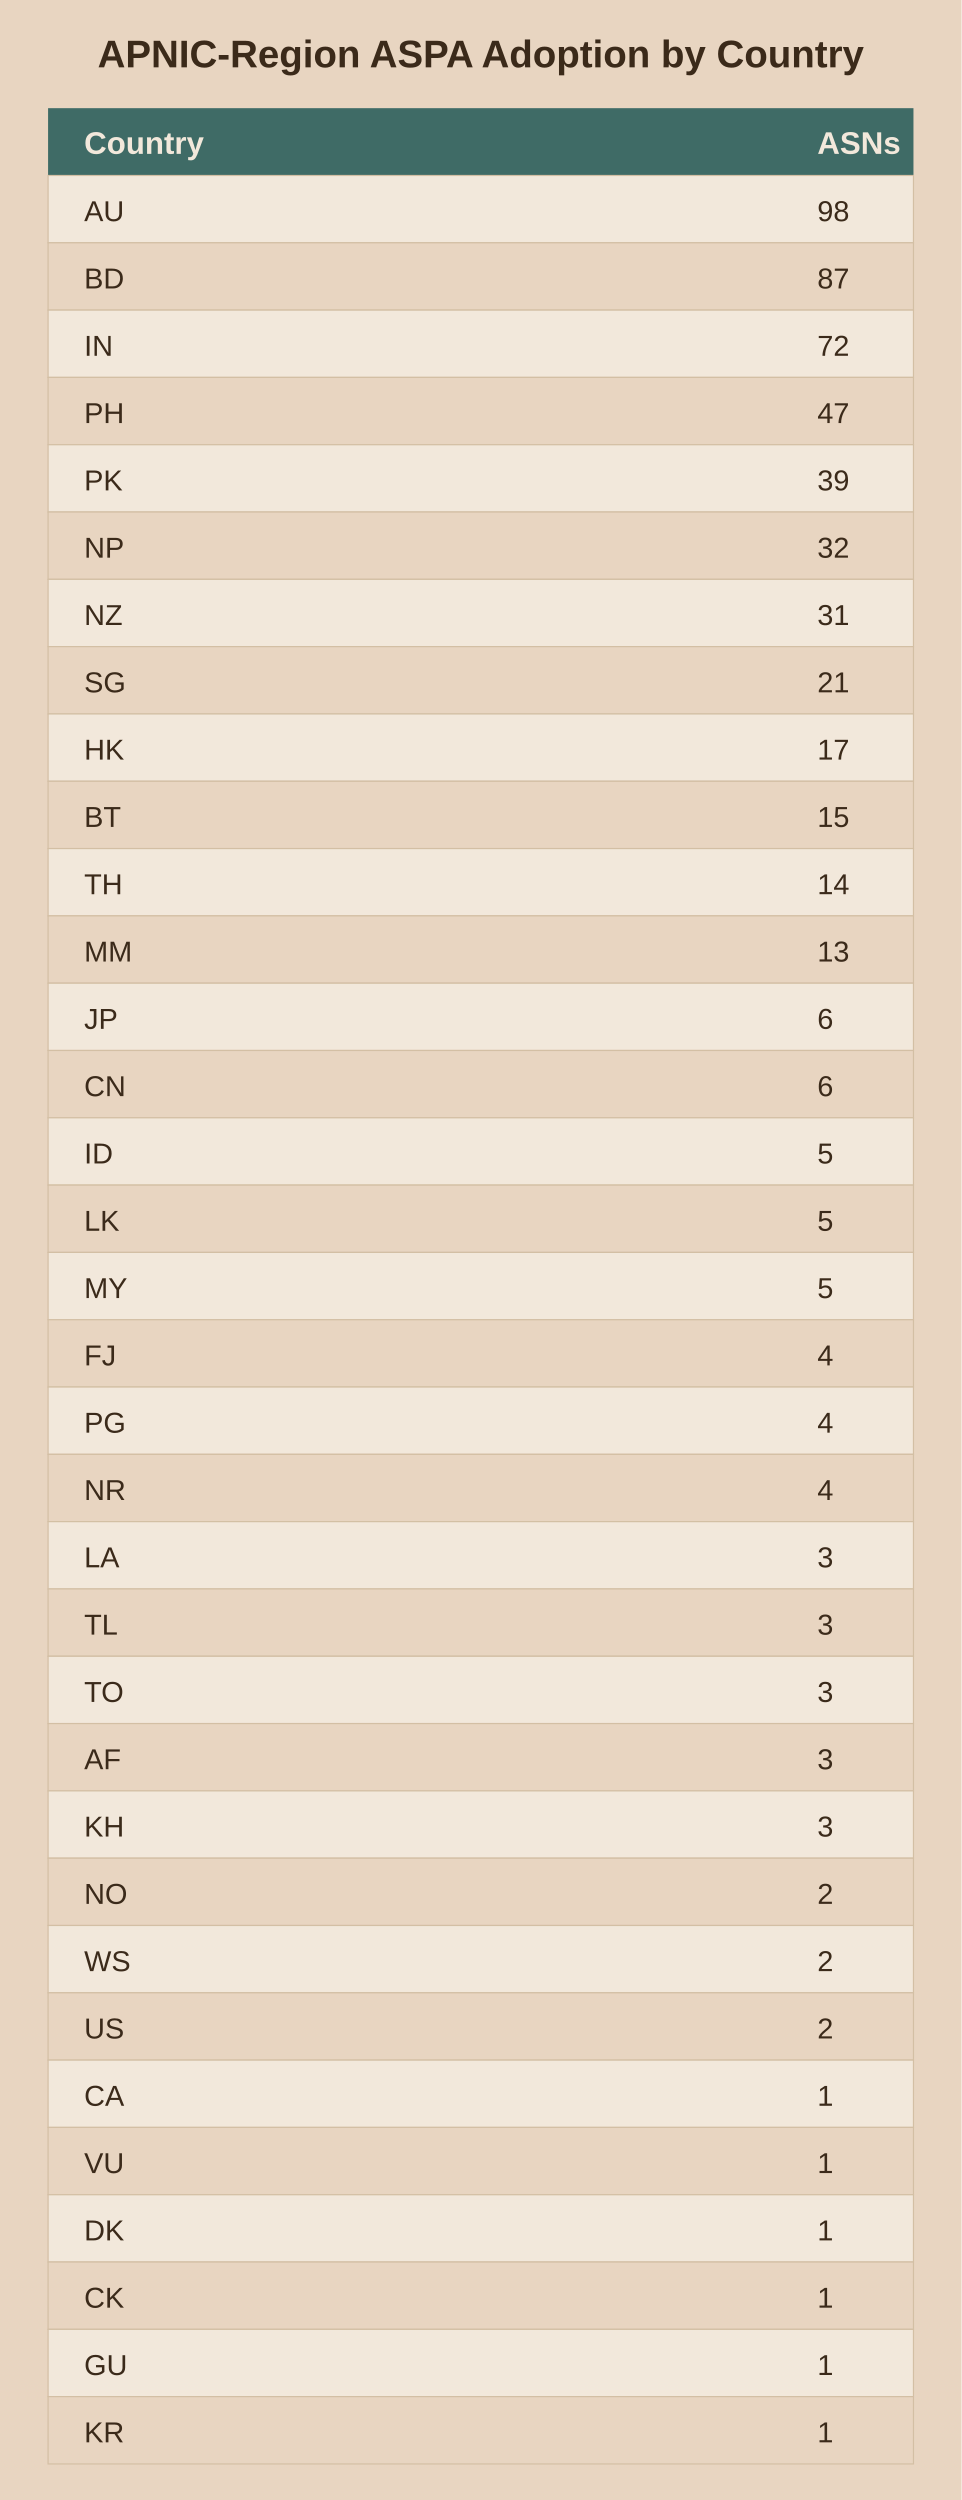
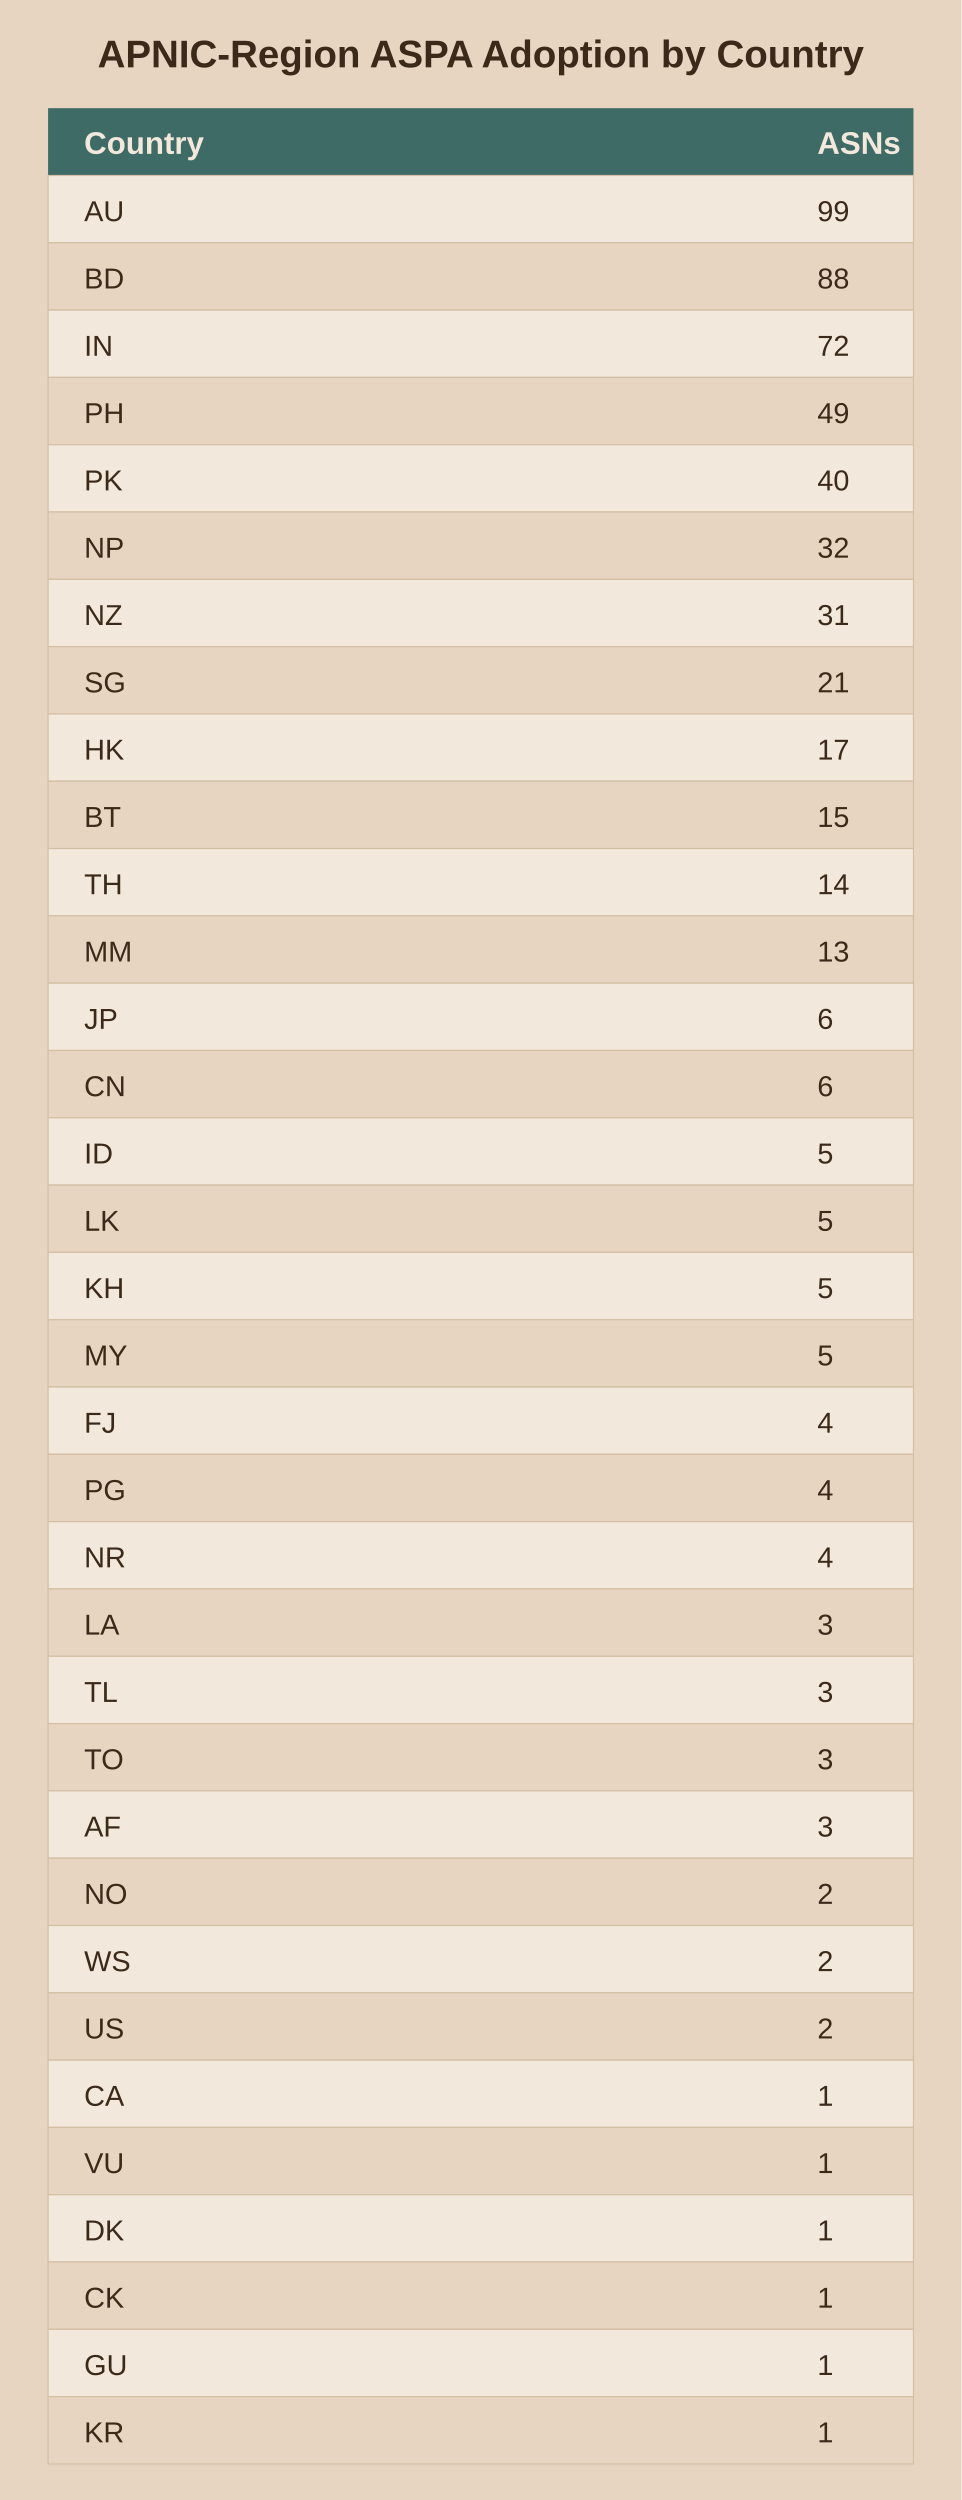
<svg xmlns="http://www.w3.org/2000/svg" viewBox="0 0 400 1040">
  <rect width="400" height="1040" fill="#e8d5c1" />
  <text x="200.0" y="28" text-anchor="middle" font-family="Arial" font-size="16" font-weight="bold" fill="#3b2a1a">APNIC-Region ASPA Adoption by Country</text>
  <rect x="20" y="45" width="360" height="28" fill="#3f6b66" />
  <text x="35" y="64" font-family="Arial" font-size="13" font-weight="bold" fill="#f2e8db">Country</text>
  <text x="340" y="64" font-family="Arial" font-size="13" font-weight="bold" fill="#f2e8db">ASNs</text>
  <rect x="20" y="73" width="360" height="28" fill="#f2e8db" stroke="#d3bfa4" stroke-width="0.5" />
  <text x="35" y="92" font-family="Arial" font-size="12" fill="#3b2a1a">AU</text>
-   <text x="340" y="92" font-family="Arial" font-size="12" fill="#3b2a1a">98</text>
+   <text x="340" y="92" font-family="Arial" font-size="12" fill="#3b2a1a">99</text>
  <rect x="20" y="101" width="360" height="28" fill="#e8d5c1" stroke="#d3bfa4" stroke-width="0.5" />
  <text x="35" y="120" font-family="Arial" font-size="12" fill="#3b2a1a">BD</text>
-   <text x="340" y="120" font-family="Arial" font-size="12" fill="#3b2a1a">87</text>
+   <text x="340" y="120" font-family="Arial" font-size="12" fill="#3b2a1a">88</text>
  <rect x="20" y="129" width="360" height="28" fill="#f2e8db" stroke="#d3bfa4" stroke-width="0.5" />
  <text x="35" y="148" font-family="Arial" font-size="12" fill="#3b2a1a">IN</text>
  <text x="340" y="148" font-family="Arial" font-size="12" fill="#3b2a1a">72</text>
  <rect x="20" y="157" width="360" height="28" fill="#e8d5c1" stroke="#d3bfa4" stroke-width="0.5" />
  <text x="35" y="176" font-family="Arial" font-size="12" fill="#3b2a1a">PH</text>
-   <text x="340" y="176" font-family="Arial" font-size="12" fill="#3b2a1a">47</text>
+   <text x="340" y="176" font-family="Arial" font-size="12" fill="#3b2a1a">49</text>
  <rect x="20" y="185" width="360" height="28" fill="#f2e8db" stroke="#d3bfa4" stroke-width="0.5" />
  <text x="35" y="204" font-family="Arial" font-size="12" fill="#3b2a1a">PK</text>
-   <text x="340" y="204" font-family="Arial" font-size="12" fill="#3b2a1a">39</text>
+   <text x="340" y="204" font-family="Arial" font-size="12" fill="#3b2a1a">40</text>
  <rect x="20" y="213" width="360" height="28" fill="#e8d5c1" stroke="#d3bfa4" stroke-width="0.5" />
  <text x="35" y="232" font-family="Arial" font-size="12" fill="#3b2a1a">NP</text>
  <text x="340" y="232" font-family="Arial" font-size="12" fill="#3b2a1a">32</text>
  <rect x="20" y="241" width="360" height="28" fill="#f2e8db" stroke="#d3bfa4" stroke-width="0.5" />
  <text x="35" y="260" font-family="Arial" font-size="12" fill="#3b2a1a">NZ</text>
  <text x="340" y="260" font-family="Arial" font-size="12" fill="#3b2a1a">31</text>
  <rect x="20" y="269" width="360" height="28" fill="#e8d5c1" stroke="#d3bfa4" stroke-width="0.5" />
  <text x="35" y="288" font-family="Arial" font-size="12" fill="#3b2a1a">SG</text>
  <text x="340" y="288" font-family="Arial" font-size="12" fill="#3b2a1a">21</text>
  <rect x="20" y="297" width="360" height="28" fill="#f2e8db" stroke="#d3bfa4" stroke-width="0.5" />
  <text x="35" y="316" font-family="Arial" font-size="12" fill="#3b2a1a">HK</text>
  <text x="340" y="316" font-family="Arial" font-size="12" fill="#3b2a1a">17</text>
  <rect x="20" y="325" width="360" height="28" fill="#e8d5c1" stroke="#d3bfa4" stroke-width="0.5" />
  <text x="35" y="344" font-family="Arial" font-size="12" fill="#3b2a1a">BT</text>
  <text x="340" y="344" font-family="Arial" font-size="12" fill="#3b2a1a">15</text>
  <rect x="20" y="353" width="360" height="28" fill="#f2e8db" stroke="#d3bfa4" stroke-width="0.5" />
  <text x="35" y="372" font-family="Arial" font-size="12" fill="#3b2a1a">TH</text>
  <text x="340" y="372" font-family="Arial" font-size="12" fill="#3b2a1a">14</text>
  <rect x="20" y="381" width="360" height="28" fill="#e8d5c1" stroke="#d3bfa4" stroke-width="0.5" />
  <text x="35" y="400" font-family="Arial" font-size="12" fill="#3b2a1a">MM</text>
  <text x="340" y="400" font-family="Arial" font-size="12" fill="#3b2a1a">13</text>
  <rect x="20" y="409" width="360" height="28" fill="#f2e8db" stroke="#d3bfa4" stroke-width="0.5" />
  <text x="35" y="428" font-family="Arial" font-size="12" fill="#3b2a1a">JP</text>
  <text x="340" y="428" font-family="Arial" font-size="12" fill="#3b2a1a">6</text>
  <rect x="20" y="437" width="360" height="28" fill="#e8d5c1" stroke="#d3bfa4" stroke-width="0.5" />
  <text x="35" y="456" font-family="Arial" font-size="12" fill="#3b2a1a">CN</text>
  <text x="340" y="456" font-family="Arial" font-size="12" fill="#3b2a1a">6</text>
  <rect x="20" y="465" width="360" height="28" fill="#f2e8db" stroke="#d3bfa4" stroke-width="0.5" />
  <text x="35" y="484" font-family="Arial" font-size="12" fill="#3b2a1a">ID</text>
  <text x="340" y="484" font-family="Arial" font-size="12" fill="#3b2a1a">5</text>
  <rect x="20" y="493" width="360" height="28" fill="#e8d5c1" stroke="#d3bfa4" stroke-width="0.5" />
  <text x="35" y="512" font-family="Arial" font-size="12" fill="#3b2a1a">LK</text>
  <text x="340" y="512" font-family="Arial" font-size="12" fill="#3b2a1a">5</text>
  <rect x="20" y="521" width="360" height="28" fill="#f2e8db" stroke="#d3bfa4" stroke-width="0.5" />
-   <text x="35" y="540" font-family="Arial" font-size="12" fill="#3b2a1a">MY</text>
+   <text x="35" y="540" font-family="Arial" font-size="12" fill="#3b2a1a">KH</text>
  <text x="340" y="540" font-family="Arial" font-size="12" fill="#3b2a1a">5</text>
  <rect x="20" y="549" width="360" height="28" fill="#e8d5c1" stroke="#d3bfa4" stroke-width="0.5" />
-   <text x="35" y="568" font-family="Arial" font-size="12" fill="#3b2a1a">FJ</text>
-   <text x="340" y="568" font-family="Arial" font-size="12" fill="#3b2a1a">4</text>
+   <text x="35" y="568" font-family="Arial" font-size="12" fill="#3b2a1a">MY</text>
+   <text x="340" y="568" font-family="Arial" font-size="12" fill="#3b2a1a">5</text>
  <rect x="20" y="577" width="360" height="28" fill="#f2e8db" stroke="#d3bfa4" stroke-width="0.5" />
-   <text x="35" y="596" font-family="Arial" font-size="12" fill="#3b2a1a">PG</text>
+   <text x="35" y="596" font-family="Arial" font-size="12" fill="#3b2a1a">FJ</text>
  <text x="340" y="596" font-family="Arial" font-size="12" fill="#3b2a1a">4</text>
  <rect x="20" y="605" width="360" height="28" fill="#e8d5c1" stroke="#d3bfa4" stroke-width="0.5" />
-   <text x="35" y="624" font-family="Arial" font-size="12" fill="#3b2a1a">NR</text>
+   <text x="35" y="624" font-family="Arial" font-size="12" fill="#3b2a1a">PG</text>
  <text x="340" y="624" font-family="Arial" font-size="12" fill="#3b2a1a">4</text>
  <rect x="20" y="633" width="360" height="28" fill="#f2e8db" stroke="#d3bfa4" stroke-width="0.5" />
-   <text x="35" y="652" font-family="Arial" font-size="12" fill="#3b2a1a">LA</text>
-   <text x="340" y="652" font-family="Arial" font-size="12" fill="#3b2a1a">3</text>
+   <text x="35" y="652" font-family="Arial" font-size="12" fill="#3b2a1a">NR</text>
+   <text x="340" y="652" font-family="Arial" font-size="12" fill="#3b2a1a">4</text>
  <rect x="20" y="661" width="360" height="28" fill="#e8d5c1" stroke="#d3bfa4" stroke-width="0.5" />
-   <text x="35" y="680" font-family="Arial" font-size="12" fill="#3b2a1a">TL</text>
+   <text x="35" y="680" font-family="Arial" font-size="12" fill="#3b2a1a">LA</text>
  <text x="340" y="680" font-family="Arial" font-size="12" fill="#3b2a1a">3</text>
  <rect x="20" y="689" width="360" height="28" fill="#f2e8db" stroke="#d3bfa4" stroke-width="0.5" />
-   <text x="35" y="708" font-family="Arial" font-size="12" fill="#3b2a1a">TO</text>
+   <text x="35" y="708" font-family="Arial" font-size="12" fill="#3b2a1a">TL</text>
  <text x="340" y="708" font-family="Arial" font-size="12" fill="#3b2a1a">3</text>
  <rect x="20" y="717" width="360" height="28" fill="#e8d5c1" stroke="#d3bfa4" stroke-width="0.5" />
-   <text x="35" y="736" font-family="Arial" font-size="12" fill="#3b2a1a">AF</text>
+   <text x="35" y="736" font-family="Arial" font-size="12" fill="#3b2a1a">TO</text>
  <text x="340" y="736" font-family="Arial" font-size="12" fill="#3b2a1a">3</text>
  <rect x="20" y="745" width="360" height="28" fill="#f2e8db" stroke="#d3bfa4" stroke-width="0.5" />
-   <text x="35" y="764" font-family="Arial" font-size="12" fill="#3b2a1a">KH</text>
+   <text x="35" y="764" font-family="Arial" font-size="12" fill="#3b2a1a">AF</text>
  <text x="340" y="764" font-family="Arial" font-size="12" fill="#3b2a1a">3</text>
  <rect x="20" y="773" width="360" height="28" fill="#e8d5c1" stroke="#d3bfa4" stroke-width="0.5" />
  <text x="35" y="792" font-family="Arial" font-size="12" fill="#3b2a1a">NO</text>
  <text x="340" y="792" font-family="Arial" font-size="12" fill="#3b2a1a">2</text>
  <rect x="20" y="801" width="360" height="28" fill="#f2e8db" stroke="#d3bfa4" stroke-width="0.5" />
  <text x="35" y="820" font-family="Arial" font-size="12" fill="#3b2a1a">WS</text>
  <text x="340" y="820" font-family="Arial" font-size="12" fill="#3b2a1a">2</text>
  <rect x="20" y="829" width="360" height="28" fill="#e8d5c1" stroke="#d3bfa4" stroke-width="0.5" />
  <text x="35" y="848" font-family="Arial" font-size="12" fill="#3b2a1a">US</text>
  <text x="340" y="848" font-family="Arial" font-size="12" fill="#3b2a1a">2</text>
  <rect x="20" y="857" width="360" height="28" fill="#f2e8db" stroke="#d3bfa4" stroke-width="0.5" />
  <text x="35" y="876" font-family="Arial" font-size="12" fill="#3b2a1a">CA</text>
  <text x="340" y="876" font-family="Arial" font-size="12" fill="#3b2a1a">1</text>
  <rect x="20" y="885" width="360" height="28" fill="#e8d5c1" stroke="#d3bfa4" stroke-width="0.5" />
  <text x="35" y="904" font-family="Arial" font-size="12" fill="#3b2a1a">VU</text>
  <text x="340" y="904" font-family="Arial" font-size="12" fill="#3b2a1a">1</text>
  <rect x="20" y="913" width="360" height="28" fill="#f2e8db" stroke="#d3bfa4" stroke-width="0.5" />
  <text x="35" y="932" font-family="Arial" font-size="12" fill="#3b2a1a">DK</text>
  <text x="340" y="932" font-family="Arial" font-size="12" fill="#3b2a1a">1</text>
  <rect x="20" y="941" width="360" height="28" fill="#e8d5c1" stroke="#d3bfa4" stroke-width="0.5" />
  <text x="35" y="960" font-family="Arial" font-size="12" fill="#3b2a1a">CK</text>
  <text x="340" y="960" font-family="Arial" font-size="12" fill="#3b2a1a">1</text>
  <rect x="20" y="969" width="360" height="28" fill="#f2e8db" stroke="#d3bfa4" stroke-width="0.5" />
  <text x="35" y="988" font-family="Arial" font-size="12" fill="#3b2a1a">GU</text>
  <text x="340" y="988" font-family="Arial" font-size="12" fill="#3b2a1a">1</text>
  <rect x="20" y="997" width="360" height="28" fill="#e8d5c1" stroke="#d3bfa4" stroke-width="0.5" />
  <text x="35" y="1016" font-family="Arial" font-size="12" fill="#3b2a1a">KR</text>
  <text x="340" y="1016" font-family="Arial" font-size="12" fill="#3b2a1a">1</text>
</svg>
